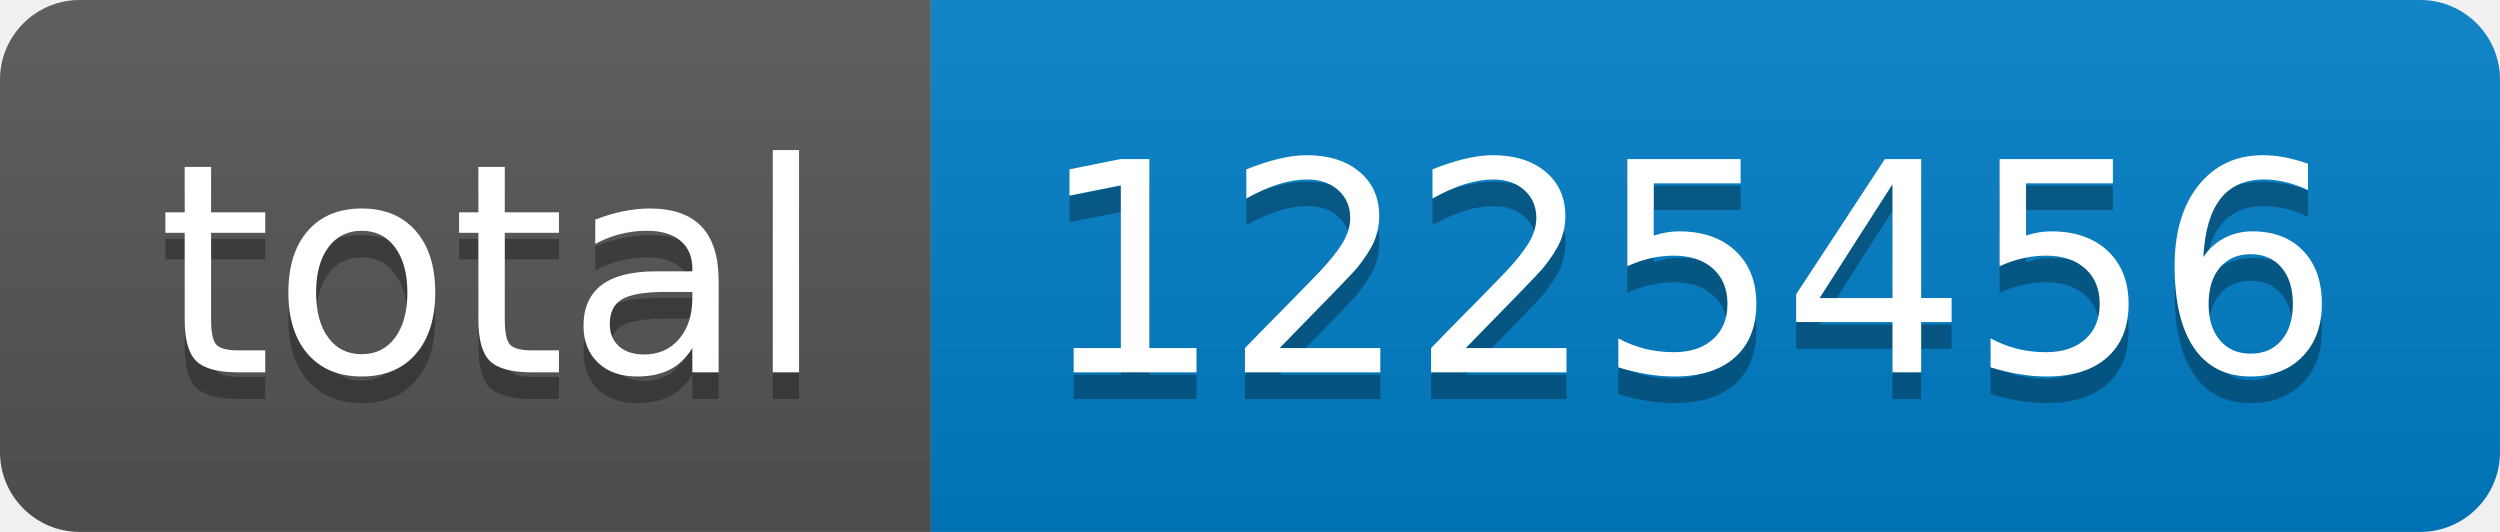
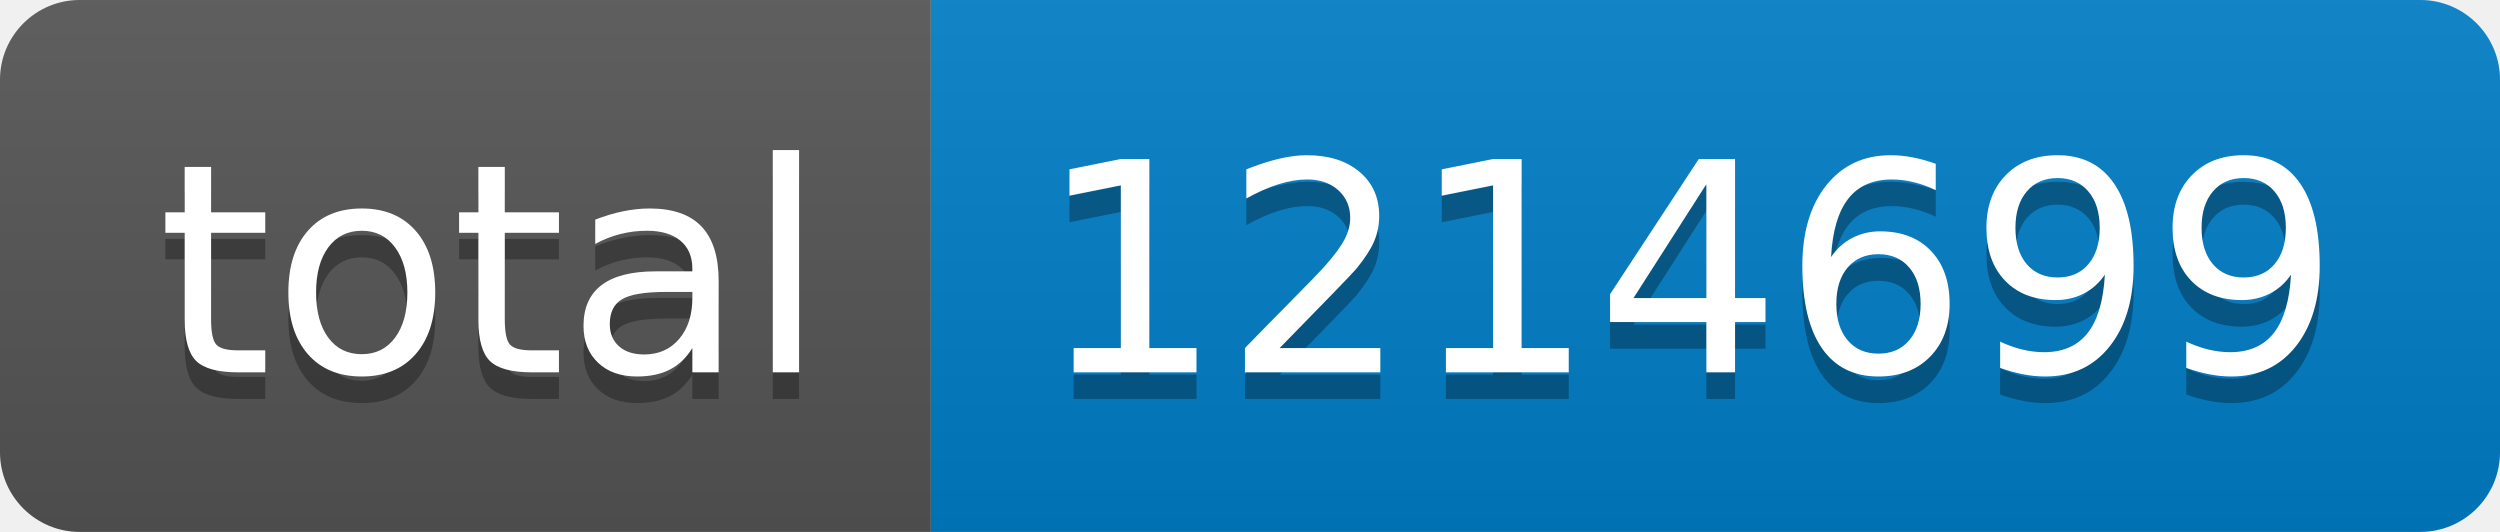
- <svg xmlns="http://www.w3.org/2000/svg" width="94" height="20" role="img" aria-label="total: 1225456">
+ <svg xmlns="http://www.w3.org/2000/svg" width="94" height="20" role="img" aria-label="total: 1214699">
  <linearGradient id="s" x2="0" y2="100%">
    <stop offset="0" stop-color="#bbb" stop-opacity=".1" />
    <stop offset="1" stop-opacity=".1" />
  </linearGradient>
  <clipPath id="r">
    <rect width="94" height="20" rx="3" fill="#fff" />
  </clipPath>
  <g clip-path="url(#r)">
    <rect width="35" height="20" fill="#555" />
    <rect x="35" width="59" height="20" fill="#007ec6" />
    <rect width="94" height="20" fill="url(#s)" />
  </g>
  <g fill="#fff" text-anchor="middle" font-family="Verdana,Geneva,DejaVu Sans,sans-serif" text-rendering="geometricPrecision" font-size="110">
    <text aria-hidden="true" x="185" y="150" fill="#010101" fill-opacity=".3" transform="scale(.1)" textLength="250">total</text>
    <text x="185" y="140" transform="scale(.1)" fill="#fff" textLength="250">total</text>
-     <text aria-hidden="true" x="635" y="150" fill="#010101" fill-opacity=".3" transform="scale(.1)" textLength="490">1225456</text>
-     <text x="635" y="140" transform="scale(.1)" fill="#fff" textLength="490">1225456</text>
+     <text aria-hidden="true" x="635" y="150" fill="#010101" fill-opacity=".3" transform="scale(.1)" textLength="490">1214699</text>
+     <text x="635" y="140" transform="scale(.1)" fill="#fff" textLength="490">1214699</text>
  </g>
</svg>
